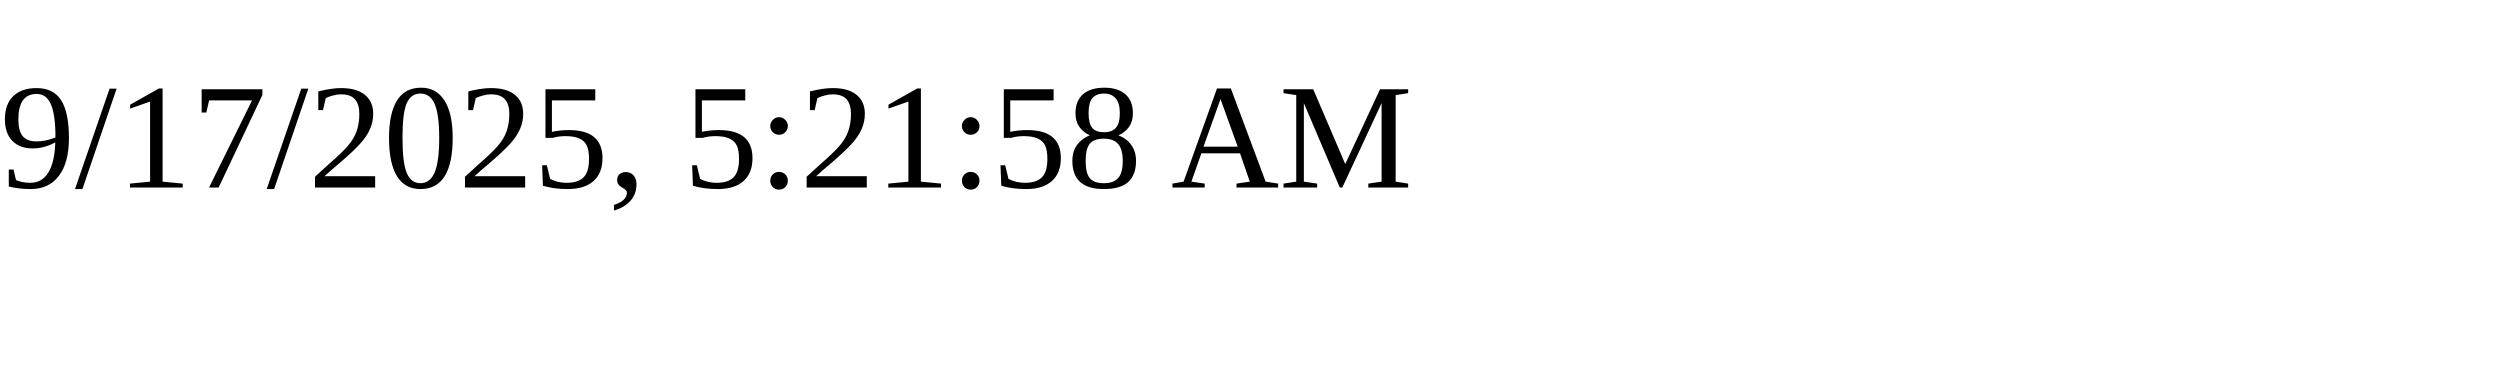
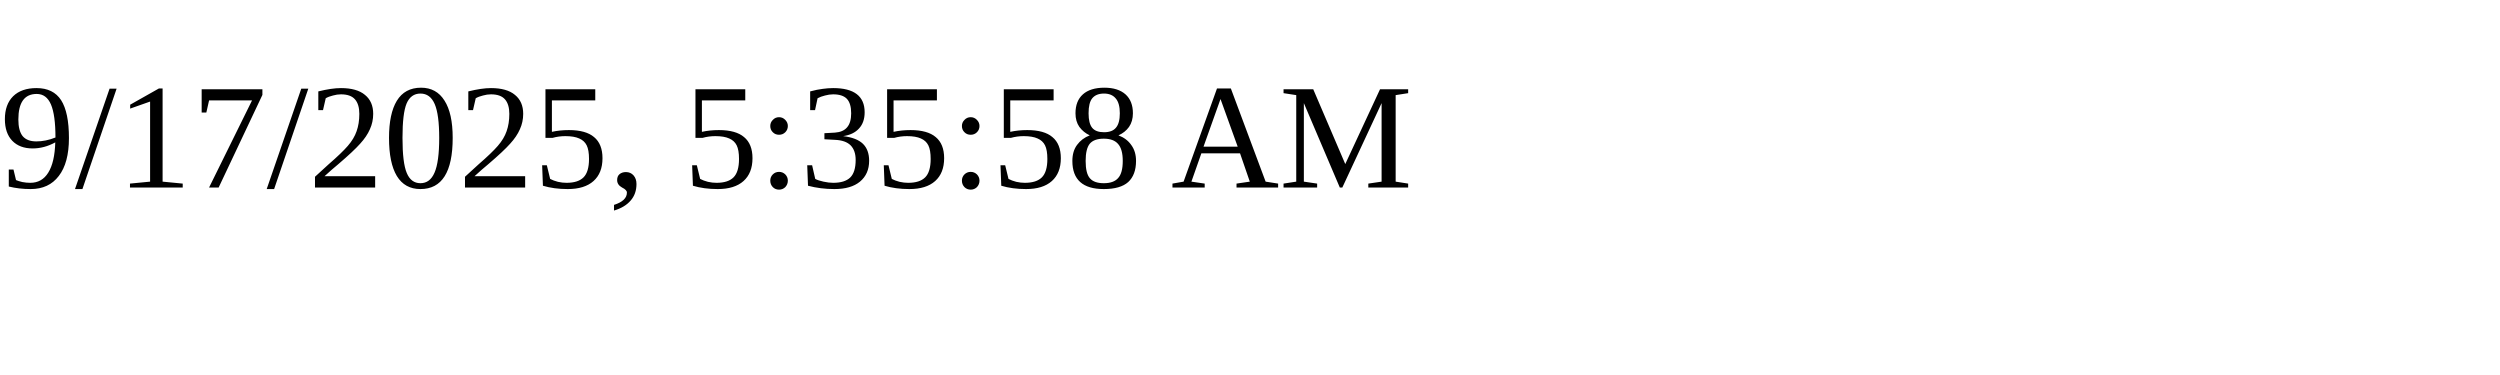
<svg xmlns="http://www.w3.org/2000/svg" height="30" width="200">
-   <text x="0" y="15">9/17/2025, 5:21:58 AM</text>
+   <text x="0" y="15">9/17/2025, 5:35:58 AM</text>
</svg>
